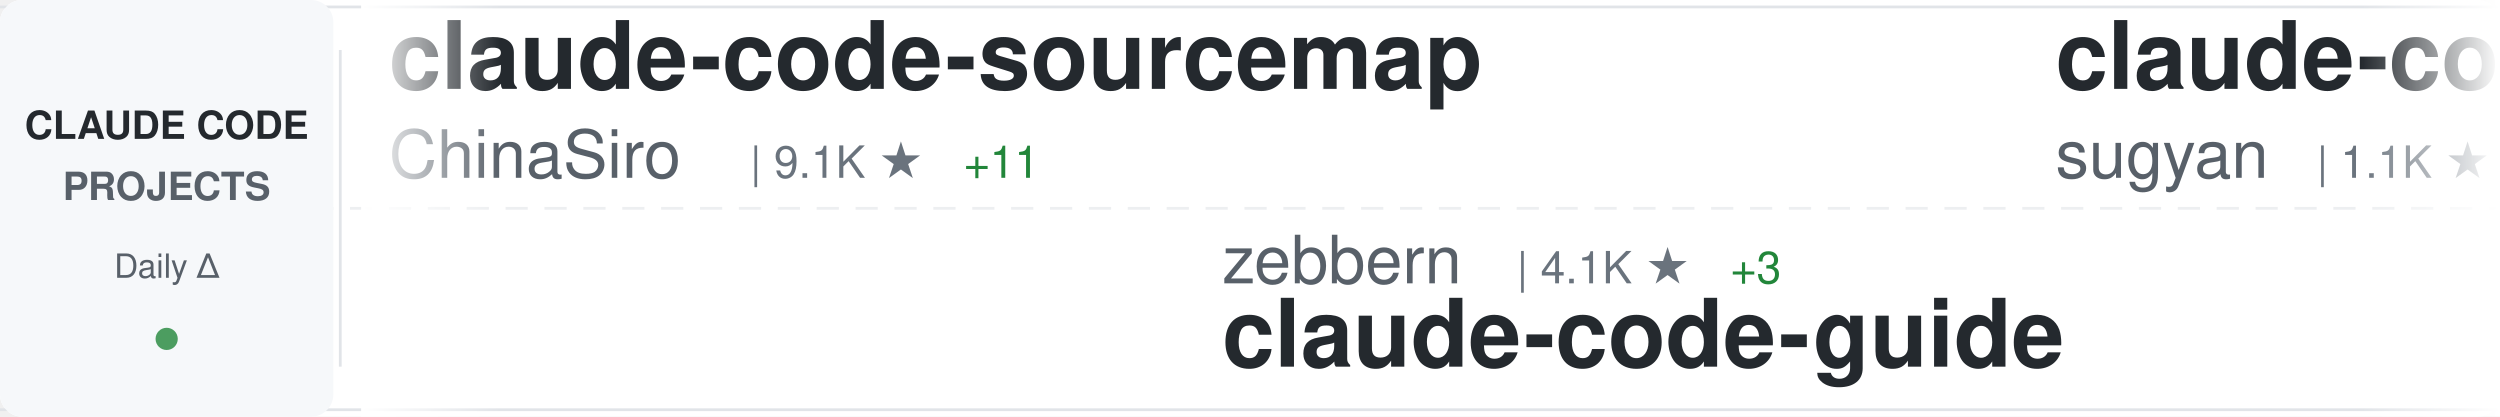
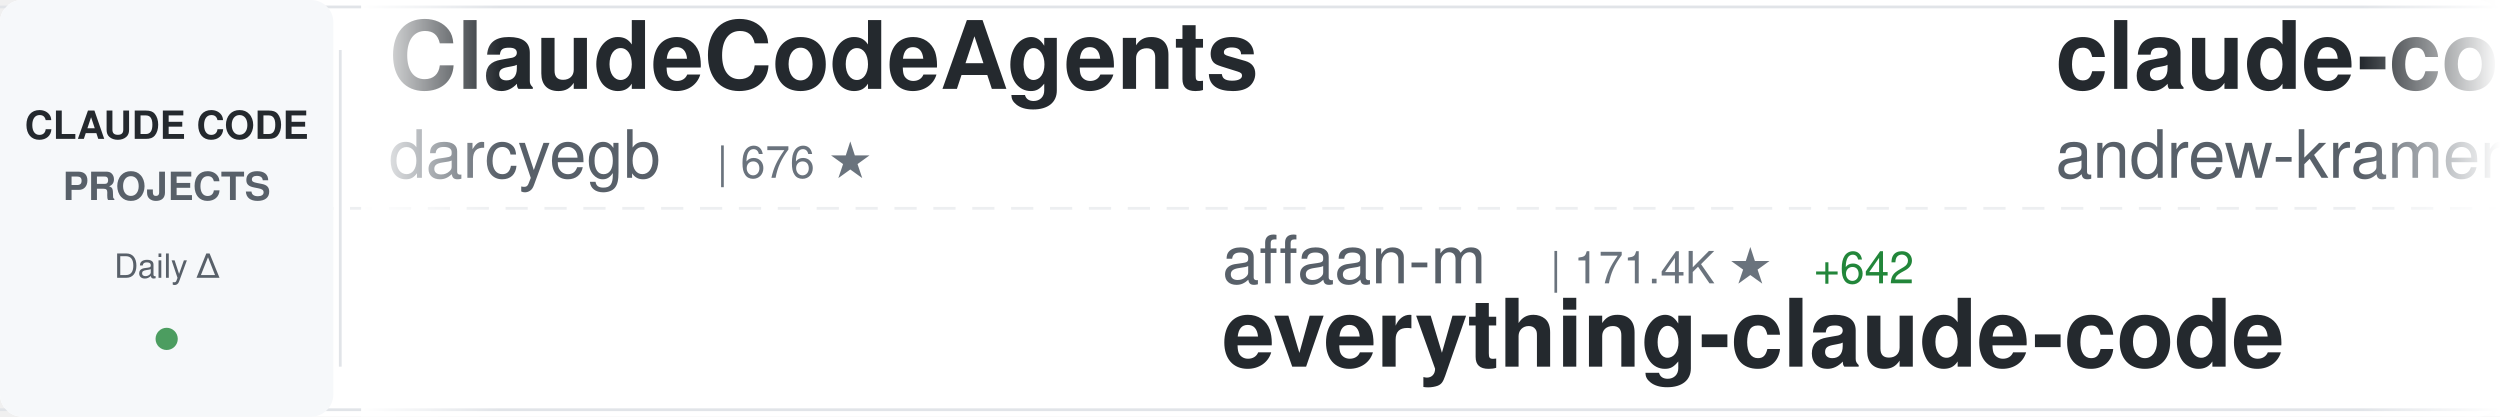
<svg xmlns="http://www.w3.org/2000/svg" width="900" height="150">
  <defs>
    <linearGradient id="awesomeLeftFade" x1="0%" y1="0%" x2="100%" y2="0%">
      <stop offset="0%" style="stop-color:#ffffff;stop-opacity:1" />
      <stop offset="100%" style="stop-color:#ffffff;stop-opacity:0" />
    </linearGradient>
    <linearGradient id="awesomeRightFade" x1="0%" y1="0%" x2="100%" y2="0%">
      <stop offset="0%" style="stop-color:#ffffff;stop-opacity:0" />
      <stop offset="100%" style="stop-color:#ffffff;stop-opacity:1" />
    </linearGradient>
  </defs>
  <rect width="900" height="150" fill="#ffffff" rx="8" />
  <rect x="0" y="2" width="900" height="1" fill="#e1e4e8" />
  <rect x="0" y="147" width="900" height="1" fill="#e1e4e8" />
  <line x1="0" y1="75" x2="900" y2="75" stroke="#e1e4e8" stroke-width="1" stroke-dasharray="8 6" opacity="0.6" />
  <rect x="0" y="0" width="120" height="150" fill="#f6f8fa" rx="8" />
  <text x="60" y="50" font-family="-apple-system, BlinkMacSystemFont, 'Segoe UI', Helvetica, Arial, sans-serif" font-size="14" font-weight="600" fill="#24292e" text-anchor="middle">CLAUDE CODE</text>
  <text x="60" y="72" font-family="-apple-system, BlinkMacSystemFont, 'Segoe UI', Helvetica, Arial, sans-serif" font-size="14" font-weight="600" fill="#586069" text-anchor="middle">PROJECTS</text>
  <text x="60" y="100" font-family="-apple-system, BlinkMacSystemFont, 'Segoe UI', Helvetica, Arial, sans-serif" font-size="12" font-weight="500" fill="#586069" text-anchor="middle">Daily Δ</text>
  <circle cx="60" cy="122" r="4" fill="#22863a" opacity="0.8" />
  <rect x="122" y="18" width="1" height="114" fill="#e1e4e8" />
  <clipPath id="awesomeTickerClip">
    <rect x="130" y="0" width="770" height="150" />
  </clipPath>
  <g clip-path="url(#awesomeTickerClip)">
    <g id="awesomeTickerItems">
      <animateTransform attributeName="transform" attributeType="XML" type="translate" from="0 0" to="-3000 0" dur="54s" repeatCount="indefinite" />
      <g transform="translate(0, 0)">
-         <text x="140" y="32" font-family="-apple-system, BlinkMacSystemFont, 'Segoe UI', Helvetica, Arial, sans-serif" font-size="34" font-weight="600" fill="#24292e">claude-code-sourcemap</text>
-         <text x="140" y="64" font-family="-apple-system, BlinkMacSystemFont, 'Segoe UI', Helvetica, Arial, sans-serif" font-size="24" font-weight="400" fill="#586069">ChinaSiro</text>
-         <text x="270" y="64" font-family="-apple-system, BlinkMacSystemFont, 'Segoe UI', Helvetica, Arial, sans-serif" font-size="16" font-weight="500" fill="#6a737d">| 9.1K ★</text>
-         <text x="347" y="64" font-family="-apple-system, BlinkMacSystemFont, 'Segoe UI', Helvetica, Arial, sans-serif" font-size="16" font-weight="500" fill="#22863a"> +11</text>
+         <text x="140" y="32" font-family="-apple-system, BlinkMacSystemFont, 'Segoe UI', Helvetica, Arial, sans-serif" font-size="34" font-weight="600" fill="#24292e">ClaudeCodeAgents</text>
+         <text x="140" y="64" font-family="-apple-system, BlinkMacSystemFont, 'Segoe UI', Helvetica, Arial, sans-serif" font-size="24" font-weight="400" fill="#586069">darcyegb</text>
+         <text x="258" y="64" font-family="-apple-system, BlinkMacSystemFont, 'Segoe UI', Helvetica, Arial, sans-serif" font-size="16" font-weight="500" fill="#6a737d">| 676 ★</text>
      </g>
      <g transform="translate(300, 0)">
-         <text x="140" y="102" font-family="-apple-system, BlinkMacSystemFont, 'Segoe UI', Helvetica, Arial, sans-serif" font-size="24" font-weight="400" fill="#586069">zebbern</text>
-         <text x="246" y="102" font-family="-apple-system, BlinkMacSystemFont, 'Segoe UI', Helvetica, Arial, sans-serif" font-size="16" font-weight="500" fill="#6a737d">| 4.1K ★</text>
-         <text x="323" y="102" font-family="-apple-system, BlinkMacSystemFont, 'Segoe UI', Helvetica, Arial, sans-serif" font-size="16" font-weight="500" fill="#22863a"> +3</text>
-         <text x="140" y="132" font-family="-apple-system, BlinkMacSystemFont, 'Segoe UI', Helvetica, Arial, sans-serif" font-size="34" font-weight="600" fill="#24292e">claude-code-guide</text>
+         <text x="140" y="102" font-family="-apple-system, BlinkMacSystemFont, 'Segoe UI', Helvetica, Arial, sans-serif" font-size="24" font-weight="400" fill="#586069">affaan-m</text>
+         <text x="258" y="102" font-family="-apple-system, BlinkMacSystemFont, 'Segoe UI', Helvetica, Arial, sans-serif" font-size="16" font-weight="500" fill="#6a737d">| 171.4K ★</text>
+         <text x="353" y="102" font-family="-apple-system, BlinkMacSystemFont, 'Segoe UI', Helvetica, Arial, sans-serif" font-size="16" font-weight="500" fill="#22863a"> +642</text>
+         <text x="140" y="132" font-family="-apple-system, BlinkMacSystemFont, 'Segoe UI', Helvetica, Arial, sans-serif" font-size="34" font-weight="600" fill="#24292e">everything-claude-code</text>
      </g>
      <g transform="translate(600, 0)">
-         <text x="140" y="32" font-family="-apple-system, BlinkMacSystemFont, 'Segoe UI', Helvetica, Arial, sans-serif" font-size="34" font-weight="600" fill="#24292e">claude-code-webui</text>
-         <text x="140" y="64" font-family="-apple-system, BlinkMacSystemFont, 'Segoe UI', Helvetica, Arial, sans-serif" font-size="24" font-weight="400" fill="#586069">sugyan</text>
-         <text x="234" y="64" font-family="-apple-system, BlinkMacSystemFont, 'Segoe UI', Helvetica, Arial, sans-serif" font-size="16" font-weight="500" fill="#6a737d">| 1.1K ★</text>
-         <text x="311" y="64" font-family="-apple-system, BlinkMacSystemFont, 'Segoe UI', Helvetica, Arial, sans-serif" font-size="16" font-weight="500" fill="#22863a"> +2</text>
+         <text x="140" y="32" font-family="-apple-system, BlinkMacSystemFont, 'Segoe UI', Helvetica, Arial, sans-serif" font-size="34" font-weight="600" fill="#24292e">claude-code-source-build</text>
+         <text x="140" y="64" font-family="-apple-system, BlinkMacSystemFont, 'Segoe UI', Helvetica, Arial, sans-serif" font-size="24" font-weight="400" fill="#586069">andrew-kramer-inno</text>
+         <text x="378" y="64" font-family="-apple-system, BlinkMacSystemFont, 'Segoe UI', Helvetica, Arial, sans-serif" font-size="16" font-weight="500" fill="#6a737d">| 581 ★</text>
      </g>
      <g transform="translate(900, 0)">
-         <text x="140" y="102" font-family="-apple-system, BlinkMacSystemFont, 'Segoe UI', Helvetica, Arial, sans-serif" font-size="24" font-weight="400" fill="#586069">Windy3f3f3f3f</text>
-         <text x="318" y="102" font-family="-apple-system, BlinkMacSystemFont, 'Segoe UI', Helvetica, Arial, sans-serif" font-size="16" font-weight="500" fill="#6a737d">| 2.1K ★</text>
-         <text x="395" y="102" font-family="-apple-system, BlinkMacSystemFont, 'Segoe UI', Helvetica, Arial, sans-serif" font-size="16" font-weight="500" fill="#22863a"> +6</text>
-         <text x="140" y="132" font-family="-apple-system, BlinkMacSystemFont, 'Segoe UI', Helvetica, Arial, sans-serif" font-size="34" font-weight="600" fill="#24292e">how-claude-code-works</text>
+         <text x="140" y="102" font-family="-apple-system, BlinkMacSystemFont, 'Segoe UI', Helvetica, Arial, sans-serif" font-size="24" font-weight="400" fill="#586069">777genius</text>
+         <text x="270" y="102" font-family="-apple-system, BlinkMacSystemFont, 'Segoe UI', Helvetica, Arial, sans-serif" font-size="16" font-weight="500" fill="#6a737d">| 904 ★</text>
+         <text x="338" y="102" font-family="-apple-system, BlinkMacSystemFont, 'Segoe UI', Helvetica, Arial, sans-serif" font-size="16" font-weight="500" fill="#22863a"> +1</text>
+         <text x="140" y="132" font-family="-apple-system, BlinkMacSystemFont, 'Segoe UI', Helvetica, Arial, sans-serif" font-size="34" font-weight="600" fill="#24292e">claude-code-source-code</text>
      </g>
      <g transform="translate(1200, 0)">
-         <text x="140" y="32" font-family="-apple-system, BlinkMacSystemFont, 'Segoe UI', Helvetica, Arial, sans-serif" font-size="34" font-weight="600" fill="#24292e">Claude-Code-x-OpenClaw-G...</text>
-         <text x="140" y="64" font-family="-apple-system, BlinkMacSystemFont, 'Segoe UI', Helvetica, Arial, sans-serif" font-size="24" font-weight="400" fill="#586069">KimYx0207</text>
-         <text x="270" y="64" font-family="-apple-system, BlinkMacSystemFont, 'Segoe UI', Helvetica, Arial, sans-serif" font-size="16" font-weight="500" fill="#6a737d">| 3.6K ★</text>
-         <text x="347" y="64" font-family="-apple-system, BlinkMacSystemFont, 'Segoe UI', Helvetica, Arial, sans-serif" font-size="16" font-weight="500" fill="#22863a"> +9</text>
+         <text x="140" y="32" font-family="-apple-system, BlinkMacSystemFont, 'Segoe UI', Helvetica, Arial, sans-serif" font-size="34" font-weight="600" fill="#24292e">claude-code-showcase</text>
+         <text x="140" y="64" font-family="-apple-system, BlinkMacSystemFont, 'Segoe UI', Helvetica, Arial, sans-serif" font-size="24" font-weight="400" fill="#586069">ChrisWiles</text>
+         <text x="282" y="64" font-family="-apple-system, BlinkMacSystemFont, 'Segoe UI', Helvetica, Arial, sans-serif" font-size="16" font-weight="500" fill="#6a737d">| 5.9K ★</text>
+         <text x="359" y="64" font-family="-apple-system, BlinkMacSystemFont, 'Segoe UI', Helvetica, Arial, sans-serif" font-size="16" font-weight="500" fill="#22863a"> +2</text>
      </g>
      <g transform="translate(1500, 0)">
-         <text x="140" y="102" font-family="-apple-system, BlinkMacSystemFont, 'Segoe UI', Helvetica, Arial, sans-serif" font-size="24" font-weight="400" fill="#586069">qwibitai</text>
-         <text x="258" y="102" font-family="-apple-system, BlinkMacSystemFont, 'Segoe UI', Helvetica, Arial, sans-serif" font-size="16" font-weight="500" fill="#6a737d">| 28.5K ★</text>
-         <text x="344" y="102" font-family="-apple-system, BlinkMacSystemFont, 'Segoe UI', Helvetica, Arial, sans-serif" font-size="16" font-weight="500" fill="#22863a"> +45</text>
-         <text x="140" y="132" font-family="-apple-system, BlinkMacSystemFont, 'Segoe UI', Helvetica, Arial, sans-serif" font-size="34" font-weight="600" fill="#24292e">nanoclaw</text>
+         <text x="140" y="102" font-family="-apple-system, BlinkMacSystemFont, 'Segoe UI', Helvetica, Arial, sans-serif" font-size="24" font-weight="400" fill="#586069">ghuntley</text>
+         <text x="258" y="102" font-family="-apple-system, BlinkMacSystemFont, 'Segoe UI', Helvetica, Arial, sans-serif" font-size="16" font-weight="500" fill="#6a737d">| 974 ★</text>
+         <text x="326" y="102" font-family="-apple-system, BlinkMacSystemFont, 'Segoe UI', Helvetica, Arial, sans-serif" font-size="16" font-weight="500" fill="#22863a"> +1</text>
+         <text x="140" y="132" font-family="-apple-system, BlinkMacSystemFont, 'Segoe UI', Helvetica, Arial, sans-serif" font-size="34" font-weight="600" fill="#24292e">claude-code-source-code-...</text>
      </g>
      <g transform="translate(1800, 0)">
-         <text x="140" y="32" font-family="-apple-system, BlinkMacSystemFont, 'Segoe UI', Helvetica, Arial, sans-serif" font-size="34" font-weight="600" fill="#24292e">claude-code-cli</text>
-         <text x="140" y="64" font-family="-apple-system, BlinkMacSystemFont, 'Segoe UI', Helvetica, Arial, sans-serif" font-size="24" font-weight="400" fill="#586069">huangserva</text>
-         <text x="282" y="64" font-family="-apple-system, BlinkMacSystemFont, 'Segoe UI', Helvetica, Arial, sans-serif" font-size="16" font-weight="500" fill="#6a737d">| 568 ★</text>
+         <text x="140" y="32" font-family="-apple-system, BlinkMacSystemFont, 'Segoe UI', Helvetica, Arial, sans-serif" font-size="34" font-weight="600" fill="#24292e">Auto-claude-code-researc...</text>
+         <text x="140" y="64" font-family="-apple-system, BlinkMacSystemFont, 'Segoe UI', Helvetica, Arial, sans-serif" font-size="24" font-weight="400" fill="#586069">wanshuiyin</text>
+         <text x="282" y="64" font-family="-apple-system, BlinkMacSystemFont, 'Segoe UI', Helvetica, Arial, sans-serif" font-size="16" font-weight="500" fill="#6a737d">| 7.9K ★</text>
+         <text x="359" y="64" font-family="-apple-system, BlinkMacSystemFont, 'Segoe UI', Helvetica, Arial, sans-serif" font-size="16" font-weight="500" fill="#22863a"> +39</text>
      </g>
      <g transform="translate(2100, 0)">
-         <text x="140" y="102" font-family="-apple-system, BlinkMacSystemFont, 'Segoe UI', Helvetica, Arial, sans-serif" font-size="24" font-weight="400" fill="#586069">feiskyer</text>
-         <text x="258" y="102" font-family="-apple-system, BlinkMacSystemFont, 'Segoe UI', Helvetica, Arial, sans-serif" font-size="16" font-weight="500" fill="#6a737d">| 1.5K ★</text>
+         <text x="140" y="102" font-family="-apple-system, BlinkMacSystemFont, 'Segoe UI', Helvetica, Arial, sans-serif" font-size="24" font-weight="400" fill="#586069">Yuyz0112</text>
+         <text x="258" y="102" font-family="-apple-system, BlinkMacSystemFont, 'Segoe UI', Helvetica, Arial, sans-serif" font-size="16" font-weight="500" fill="#6a737d">| 2.4K ★</text>
        <text x="335" y="102" font-family="-apple-system, BlinkMacSystemFont, 'Segoe UI', Helvetica, Arial, sans-serif" font-size="16" font-weight="500" fill="#22863a"> +2</text>
-         <text x="140" y="132" font-family="-apple-system, BlinkMacSystemFont, 'Segoe UI', Helvetica, Arial, sans-serif" font-size="34" font-weight="600" fill="#24292e">claude-code-settings</text>
+         <text x="140" y="132" font-family="-apple-system, BlinkMacSystemFont, 'Segoe UI', Helvetica, Arial, sans-serif" font-size="34" font-weight="600" fill="#24292e">claude-code-reverse</text>
      </g>
      <g transform="translate(2400, 0)">
-         <text x="140" y="32" font-family="-apple-system, BlinkMacSystemFont, 'Segoe UI', Helvetica, Arial, sans-serif" font-size="34" font-weight="600" fill="#24292e">claude-code-book</text>
-         <text x="140" y="64" font-family="-apple-system, BlinkMacSystemFont, 'Segoe UI', Helvetica, Arial, sans-serif" font-size="24" font-weight="400" fill="#586069">lintsinghua</text>
-         <text x="294" y="64" font-family="-apple-system, BlinkMacSystemFont, 'Segoe UI', Helvetica, Arial, sans-serif" font-size="16" font-weight="500" fill="#6a737d">| 3.0K ★</text>
-         <text x="371" y="64" font-family="-apple-system, BlinkMacSystemFont, 'Segoe UI', Helvetica, Arial, sans-serif" font-size="16" font-weight="500" fill="#22863a"> +7</text>
+         <text x="140" y="32" font-family="-apple-system, BlinkMacSystemFont, 'Segoe UI', Helvetica, Arial, sans-serif" font-size="34" font-weight="600" fill="#24292e">how-claude-code-works</text>
+         <text x="140" y="64" font-family="-apple-system, BlinkMacSystemFont, 'Segoe UI', Helvetica, Arial, sans-serif" font-size="24" font-weight="400" fill="#586069">Windy3f3f3f3f</text>
+         <text x="318" y="64" font-family="-apple-system, BlinkMacSystemFont, 'Segoe UI', Helvetica, Arial, sans-serif" font-size="16" font-weight="500" fill="#6a737d">| 2.1K ★</text>
+         <text x="395" y="64" font-family="-apple-system, BlinkMacSystemFont, 'Segoe UI', Helvetica, Arial, sans-serif" font-size="16" font-weight="500" fill="#22863a"> +6</text>
      </g>
      <g transform="translate(2700, 0)">
-         <text x="140" y="102" font-family="-apple-system, BlinkMacSystemFont, 'Segoe UI', Helvetica, Arial, sans-serif" font-size="24" font-weight="400" fill="#586069">alirezarezvani</text>
-         <text x="330" y="102" font-family="-apple-system, BlinkMacSystemFont, 'Segoe UI', Helvetica, Arial, sans-serif" font-size="16" font-weight="500" fill="#6a737d">| 13.4K ★</text>
-         <text x="416" y="102" font-family="-apple-system, BlinkMacSystemFont, 'Segoe UI', Helvetica, Arial, sans-serif" font-size="16" font-weight="500" fill="#22863a"> +102</text>
-         <text x="140" y="132" font-family="-apple-system, BlinkMacSystemFont, 'Segoe UI', Helvetica, Arial, sans-serif" font-size="34" font-weight="600" fill="#24292e">claude-skills</text>
+         <text x="140" y="102" font-family="-apple-system, BlinkMacSystemFont, 'Segoe UI', Helvetica, Arial, sans-serif" font-size="24" font-weight="400" fill="#586069">Maciek-roboblog</text>
+         <text x="342" y="102" font-family="-apple-system, BlinkMacSystemFont, 'Segoe UI', Helvetica, Arial, sans-serif" font-size="16" font-weight="500" fill="#6a737d">| 7.9K ★</text>
+         <text x="419" y="102" font-family="-apple-system, BlinkMacSystemFont, 'Segoe UI', Helvetica, Arial, sans-serif" font-size="16" font-weight="500" fill="#22863a"> +13</text>
+         <text x="140" y="132" font-family="-apple-system, BlinkMacSystemFont, 'Segoe UI', Helvetica, Arial, sans-serif" font-size="34" font-weight="600" fill="#24292e">Claude-Code-Usage-Monito...</text>
      </g>
      <g transform="translate(3000, 0)">
-         <text x="140" y="32" font-family="-apple-system, BlinkMacSystemFont, 'Segoe UI', Helvetica, Arial, sans-serif" font-size="34" font-weight="600" fill="#24292e">claude-code-sourcemap</text>
-         <text x="140" y="64" font-family="-apple-system, BlinkMacSystemFont, 'Segoe UI', Helvetica, Arial, sans-serif" font-size="24" font-weight="400" fill="#586069">ChinaSiro</text>
-         <text x="270" y="64" font-family="-apple-system, BlinkMacSystemFont, 'Segoe UI', Helvetica, Arial, sans-serif" font-size="16" font-weight="500" fill="#6a737d">| 9.1K ★</text>
-         <text x="347" y="64" font-family="-apple-system, BlinkMacSystemFont, 'Segoe UI', Helvetica, Arial, sans-serif" font-size="16" font-weight="500" fill="#22863a"> +11</text>
+         <text x="140" y="32" font-family="-apple-system, BlinkMacSystemFont, 'Segoe UI', Helvetica, Arial, sans-serif" font-size="34" font-weight="600" fill="#24292e">ClaudeCodeAgents</text>
+         <text x="140" y="64" font-family="-apple-system, BlinkMacSystemFont, 'Segoe UI', Helvetica, Arial, sans-serif" font-size="24" font-weight="400" fill="#586069">darcyegb</text>
+         <text x="258" y="64" font-family="-apple-system, BlinkMacSystemFont, 'Segoe UI', Helvetica, Arial, sans-serif" font-size="16" font-weight="500" fill="#6a737d">| 676 ★</text>
      </g>
      <g transform="translate(3300, 0)">
-         <text x="140" y="102" font-family="-apple-system, BlinkMacSystemFont, 'Segoe UI', Helvetica, Arial, sans-serif" font-size="24" font-weight="400" fill="#586069">zebbern</text>
-         <text x="246" y="102" font-family="-apple-system, BlinkMacSystemFont, 'Segoe UI', Helvetica, Arial, sans-serif" font-size="16" font-weight="500" fill="#6a737d">| 4.1K ★</text>
-         <text x="323" y="102" font-family="-apple-system, BlinkMacSystemFont, 'Segoe UI', Helvetica, Arial, sans-serif" font-size="16" font-weight="500" fill="#22863a"> +3</text>
-         <text x="140" y="132" font-family="-apple-system, BlinkMacSystemFont, 'Segoe UI', Helvetica, Arial, sans-serif" font-size="34" font-weight="600" fill="#24292e">claude-code-guide</text>
+         <text x="140" y="102" font-family="-apple-system, BlinkMacSystemFont, 'Segoe UI', Helvetica, Arial, sans-serif" font-size="24" font-weight="400" fill="#586069">affaan-m</text>
+         <text x="258" y="102" font-family="-apple-system, BlinkMacSystemFont, 'Segoe UI', Helvetica, Arial, sans-serif" font-size="16" font-weight="500" fill="#6a737d">| 171.4K ★</text>
+         <text x="353" y="102" font-family="-apple-system, BlinkMacSystemFont, 'Segoe UI', Helvetica, Arial, sans-serif" font-size="16" font-weight="500" fill="#22863a"> +642</text>
+         <text x="140" y="132" font-family="-apple-system, BlinkMacSystemFont, 'Segoe UI', Helvetica, Arial, sans-serif" font-size="34" font-weight="600" fill="#24292e">everything-claude-code</text>
      </g>
      <g transform="translate(3600, 0)">
-         <text x="140" y="32" font-family="-apple-system, BlinkMacSystemFont, 'Segoe UI', Helvetica, Arial, sans-serif" font-size="34" font-weight="600" fill="#24292e">claude-code-webui</text>
-         <text x="140" y="64" font-family="-apple-system, BlinkMacSystemFont, 'Segoe UI', Helvetica, Arial, sans-serif" font-size="24" font-weight="400" fill="#586069">sugyan</text>
-         <text x="234" y="64" font-family="-apple-system, BlinkMacSystemFont, 'Segoe UI', Helvetica, Arial, sans-serif" font-size="16" font-weight="500" fill="#6a737d">| 1.1K ★</text>
-         <text x="311" y="64" font-family="-apple-system, BlinkMacSystemFont, 'Segoe UI', Helvetica, Arial, sans-serif" font-size="16" font-weight="500" fill="#22863a"> +2</text>
+         <text x="140" y="32" font-family="-apple-system, BlinkMacSystemFont, 'Segoe UI', Helvetica, Arial, sans-serif" font-size="34" font-weight="600" fill="#24292e">claude-code-source-build</text>
+         <text x="140" y="64" font-family="-apple-system, BlinkMacSystemFont, 'Segoe UI', Helvetica, Arial, sans-serif" font-size="24" font-weight="400" fill="#586069">andrew-kramer-inno</text>
+         <text x="378" y="64" font-family="-apple-system, BlinkMacSystemFont, 'Segoe UI', Helvetica, Arial, sans-serif" font-size="16" font-weight="500" fill="#6a737d">| 581 ★</text>
      </g>
      <g transform="translate(3900, 0)">
-         <text x="140" y="102" font-family="-apple-system, BlinkMacSystemFont, 'Segoe UI', Helvetica, Arial, sans-serif" font-size="24" font-weight="400" fill="#586069">Windy3f3f3f3f</text>
-         <text x="318" y="102" font-family="-apple-system, BlinkMacSystemFont, 'Segoe UI', Helvetica, Arial, sans-serif" font-size="16" font-weight="500" fill="#6a737d">| 2.1K ★</text>
-         <text x="395" y="102" font-family="-apple-system, BlinkMacSystemFont, 'Segoe UI', Helvetica, Arial, sans-serif" font-size="16" font-weight="500" fill="#22863a"> +6</text>
-         <text x="140" y="132" font-family="-apple-system, BlinkMacSystemFont, 'Segoe UI', Helvetica, Arial, sans-serif" font-size="34" font-weight="600" fill="#24292e">how-claude-code-works</text>
+         <text x="140" y="102" font-family="-apple-system, BlinkMacSystemFont, 'Segoe UI', Helvetica, Arial, sans-serif" font-size="24" font-weight="400" fill="#586069">777genius</text>
+         <text x="270" y="102" font-family="-apple-system, BlinkMacSystemFont, 'Segoe UI', Helvetica, Arial, sans-serif" font-size="16" font-weight="500" fill="#6a737d">| 904 ★</text>
+         <text x="338" y="102" font-family="-apple-system, BlinkMacSystemFont, 'Segoe UI', Helvetica, Arial, sans-serif" font-size="16" font-weight="500" fill="#22863a"> +1</text>
+         <text x="140" y="132" font-family="-apple-system, BlinkMacSystemFont, 'Segoe UI', Helvetica, Arial, sans-serif" font-size="34" font-weight="600" fill="#24292e">claude-code-source-code</text>
      </g>
    </g>
  </g>
  <rect x="130" y="0" width="50" height="150" fill="url(#awesomeLeftFade)" />
  <rect x="850" y="0" width="50" height="150" fill="url(#awesomeRightFade)" />
</svg>
